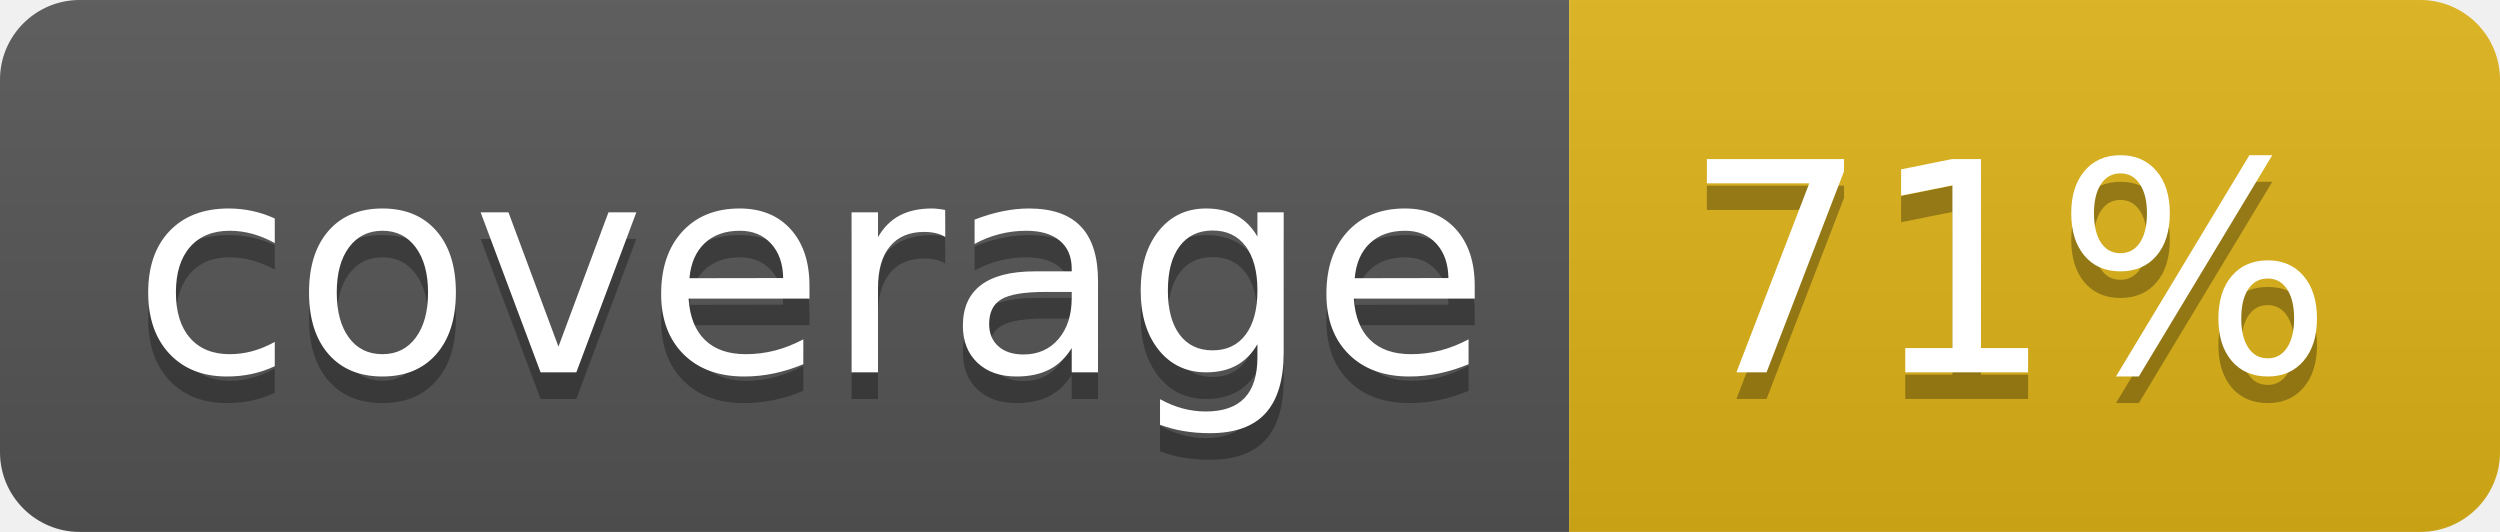
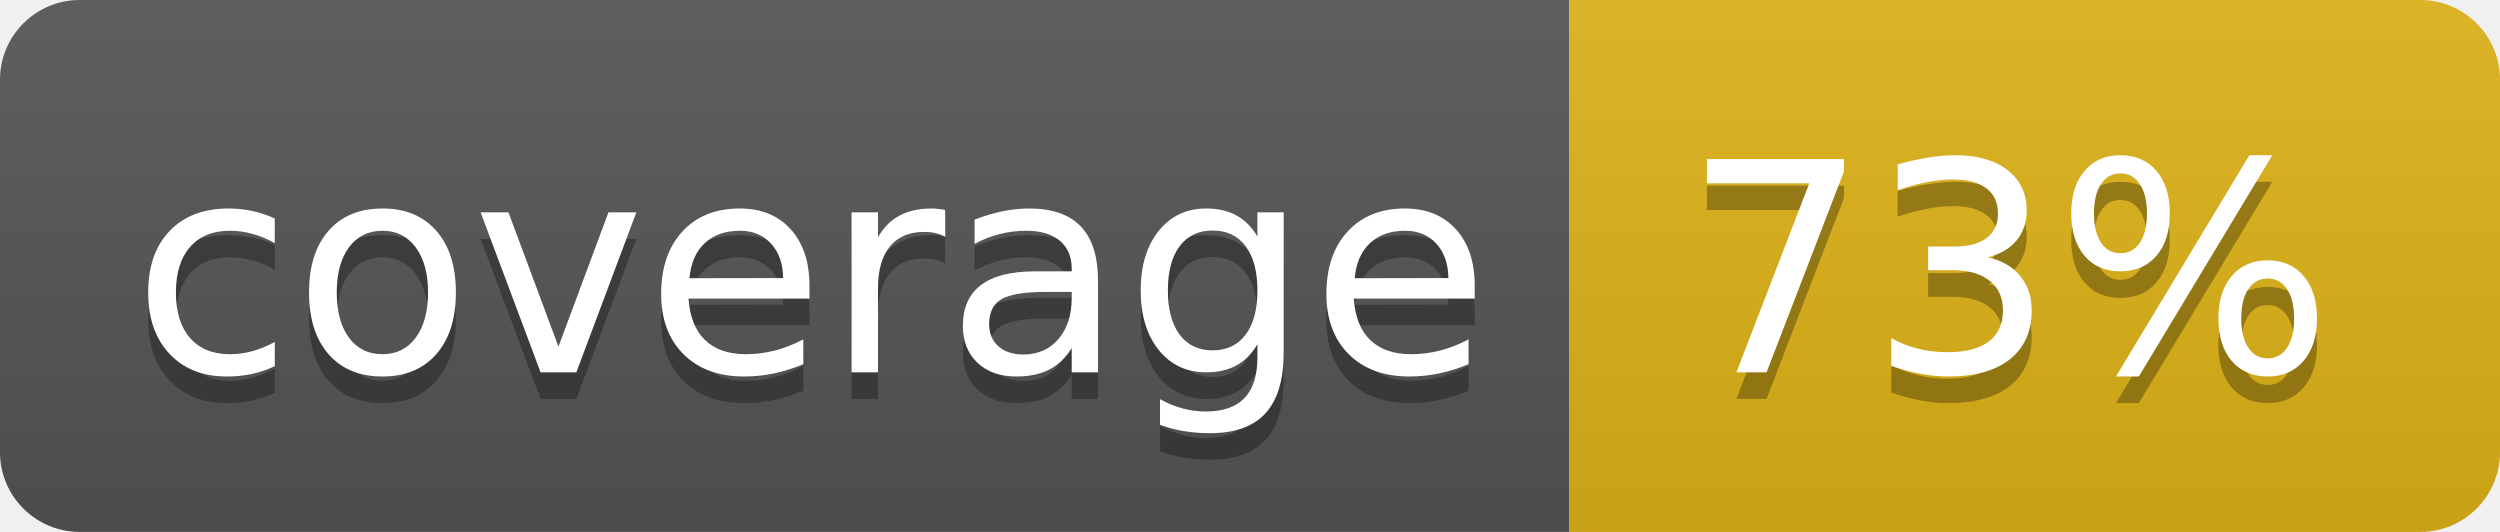
<svg xmlns="http://www.w3.org/2000/svg" width="94" height="20">
  <linearGradient id="b" x2="0" y2="100%">
    <stop offset="0" stop-color="#bbb" stop-opacity=".1" />
    <stop offset="1" stop-opacity=".1" />
  </linearGradient>
  <clipPath id="a">
    <rect width="94" height="20" rx="3" fill="#fff" />
  </clipPath>
  <g clip-path="url(#a)">
    <path fill="#555" d="M0 0h59v20H0z" />
    <path fill="#dfb317" d="M59 0h35v20H59z" />
    <path fill="url(#b)" d="M0 0h94v20H0z" />
  </g>
  <g fill="#fff" text-anchor="middle" font-family="DejaVu Sans,Verdana,Geneva,sans-serif" font-size="110">
    <text x="305" y="150" fill="#010101" fill-opacity=".3" transform="scale(.1)" textLength="490">coverage</text>
    <text x="305" y="140" transform="scale(.1)" textLength="490">coverage</text>
-     <text x="755" y="150" fill="#010101" fill-opacity=".3" transform="scale(.1)" textLength="250">71%</text>
-     <text x="755" y="140" transform="scale(.1)" textLength="250">71%</text>
+     <text x="755" y="150" fill="#010101" fill-opacity=".3" transform="scale(.1)" textLength="250">73%</text>
+     <text x="755" y="140" transform="scale(.1)" textLength="250">73%</text>
  </g>
</svg>
